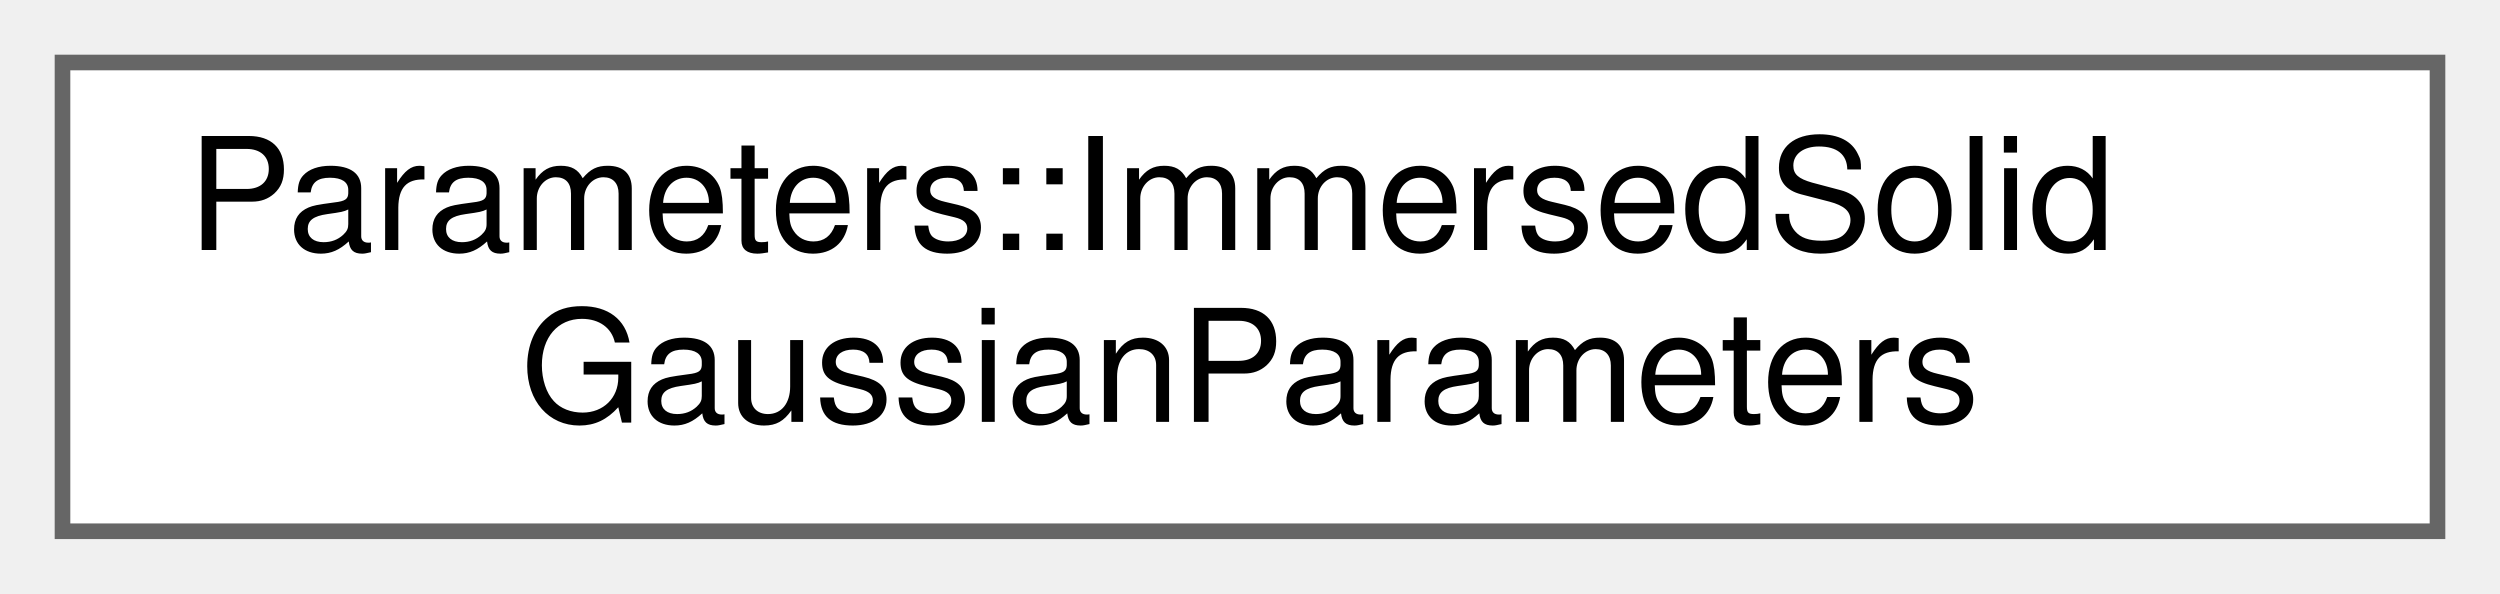
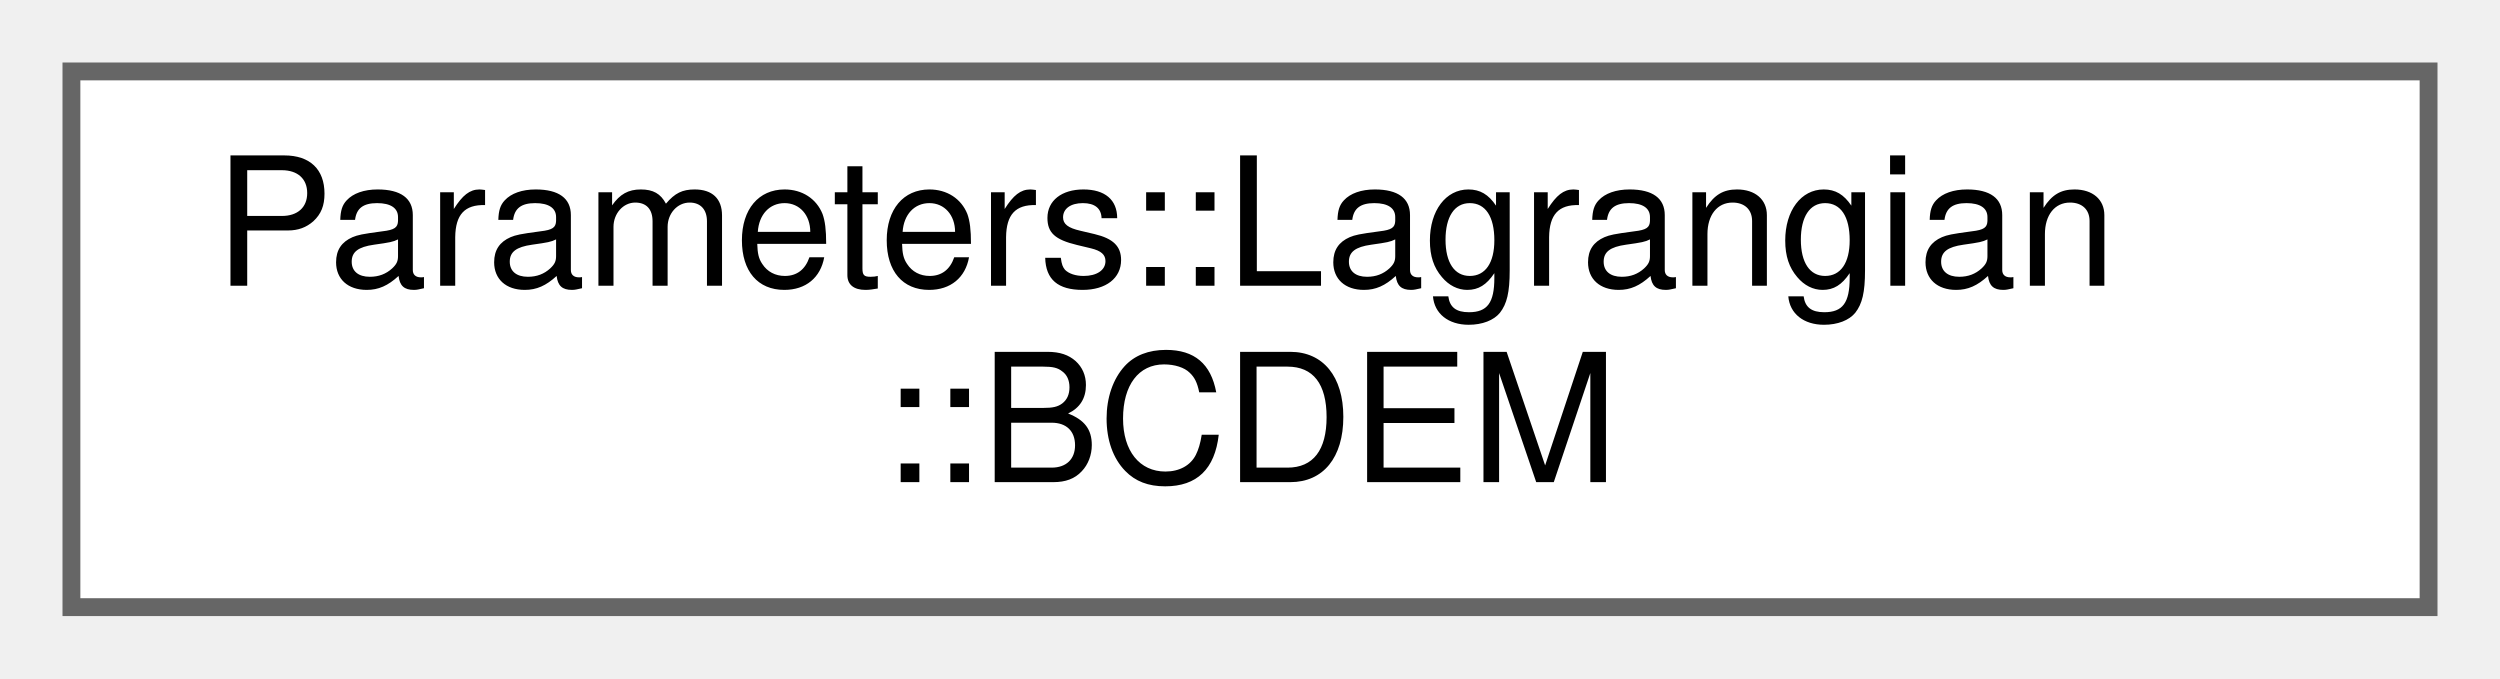
- <svg xmlns="http://www.w3.org/2000/svg" xmlns:xlink="http://www.w3.org/1999/xlink" width="160pt" height="38pt" viewBox="0.00 0.00 160.00 38.00">
+ <svg xmlns="http://www.w3.org/2000/svg" xmlns:xlink="http://www.w3.org/1999/xlink" width="140pt" height="38pt" viewBox="0.00 0.00 140.00 38.00">
  <g id="graph0" class="graph" transform="scale(1 1) rotate(0) translate(4 34)">
    <g id="Node000000" class="node">
      <g id="a_Node000000">
-         <a xlink:href="structParameters_1_1ImmersedSolidGaussianParameters.html" target="_top" xlink:title="Gaussian-based physical properties model to handle properties at the interface of immersed solids and...">
-           <polygon fill="white" stroke="#666666" points="152,-30 0,-30 0,0 152,0 152,-30" />
-           <text text-anchor="start" x="8" y="-18" font-family="Helvetica,sans-Serif" font-size="10.00">Parameters::ImmersedSolid</text>
-           <text text-anchor="middle" x="76" y="-7" font-family="Helvetica,sans-Serif" font-size="10.00">GaussianParameters</text>
+         <a xlink:href="structParameters_1_1Lagrangian_1_1BCDEM.html" target="_top" xlink:title="Boundary conditions for DEM simulations.">
+           <polygon fill="white" stroke="#666666" points="132,-30 0,-30 0,0 132,0 132,-30" />
+           <text text-anchor="start" x="8" y="-18" font-family="Helvetica,sans-Serif" font-size="10.00">Parameters::Lagrangian</text>
+           <text text-anchor="middle" x="66" y="-7" font-family="Helvetica,sans-Serif" font-size="10.00">::BCDEM</text>
        </a>
      </g>
    </g>
  </g>
</svg>
